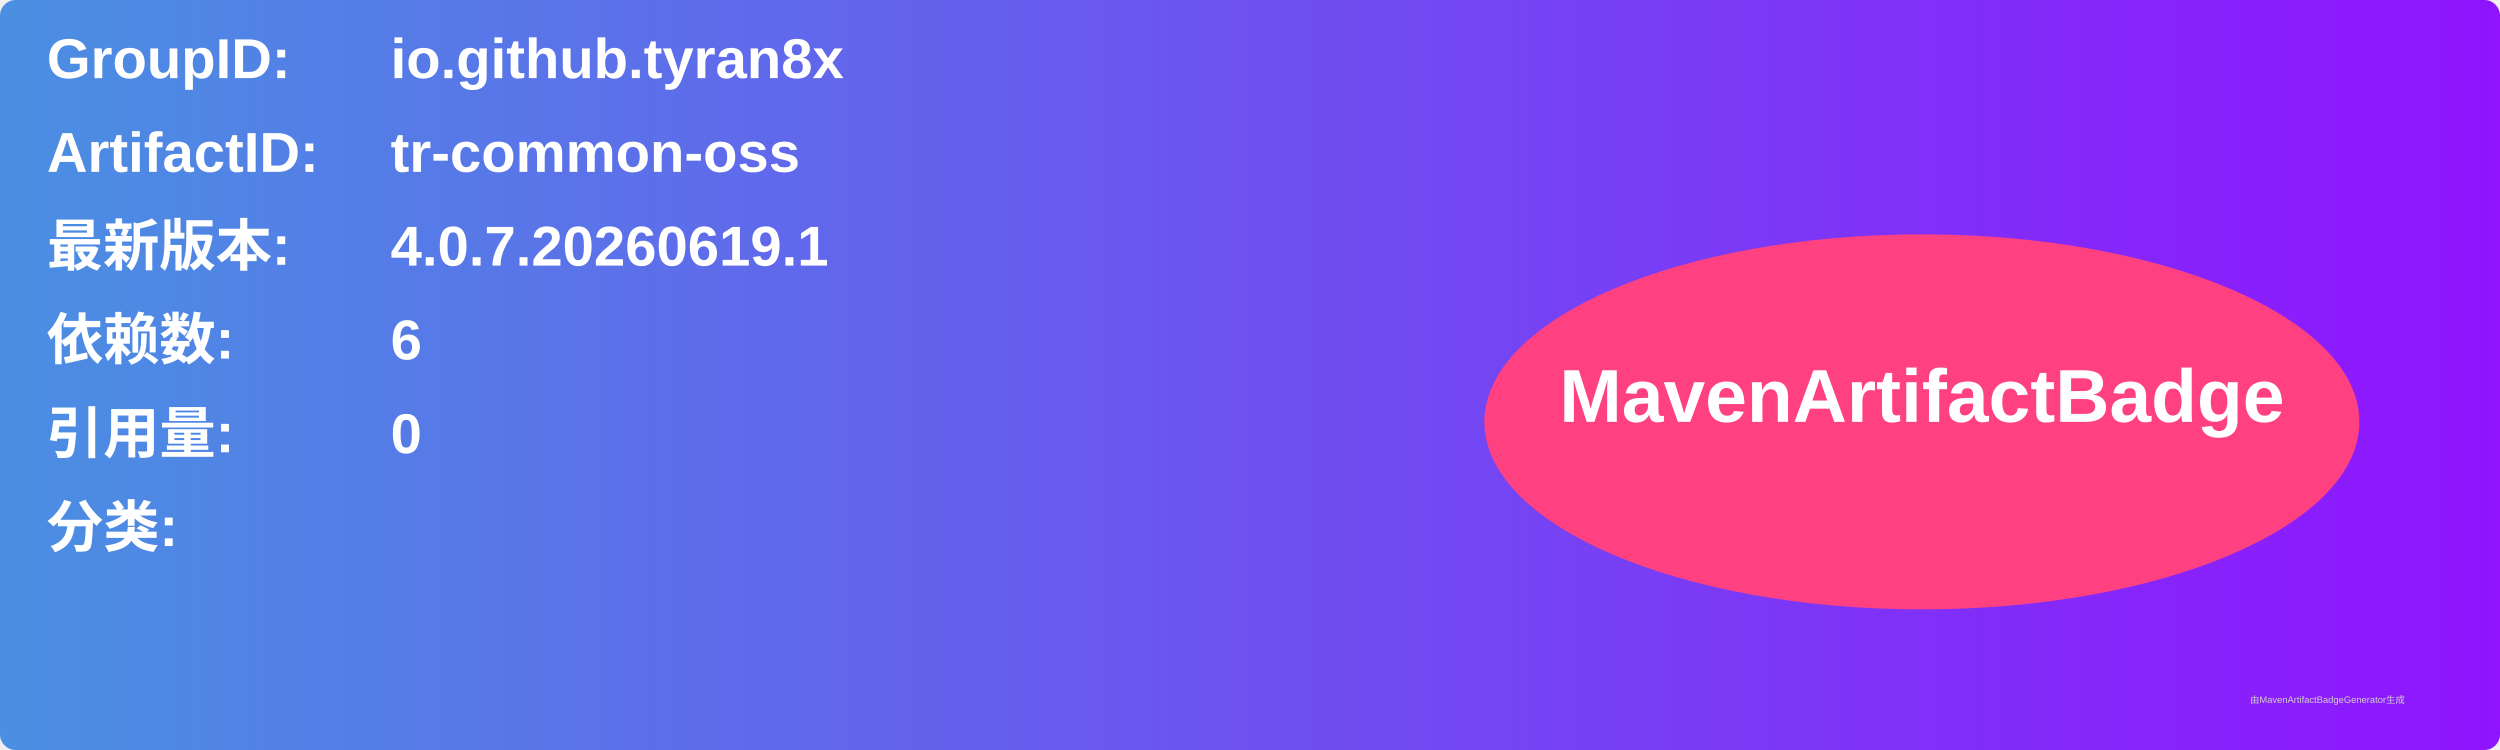
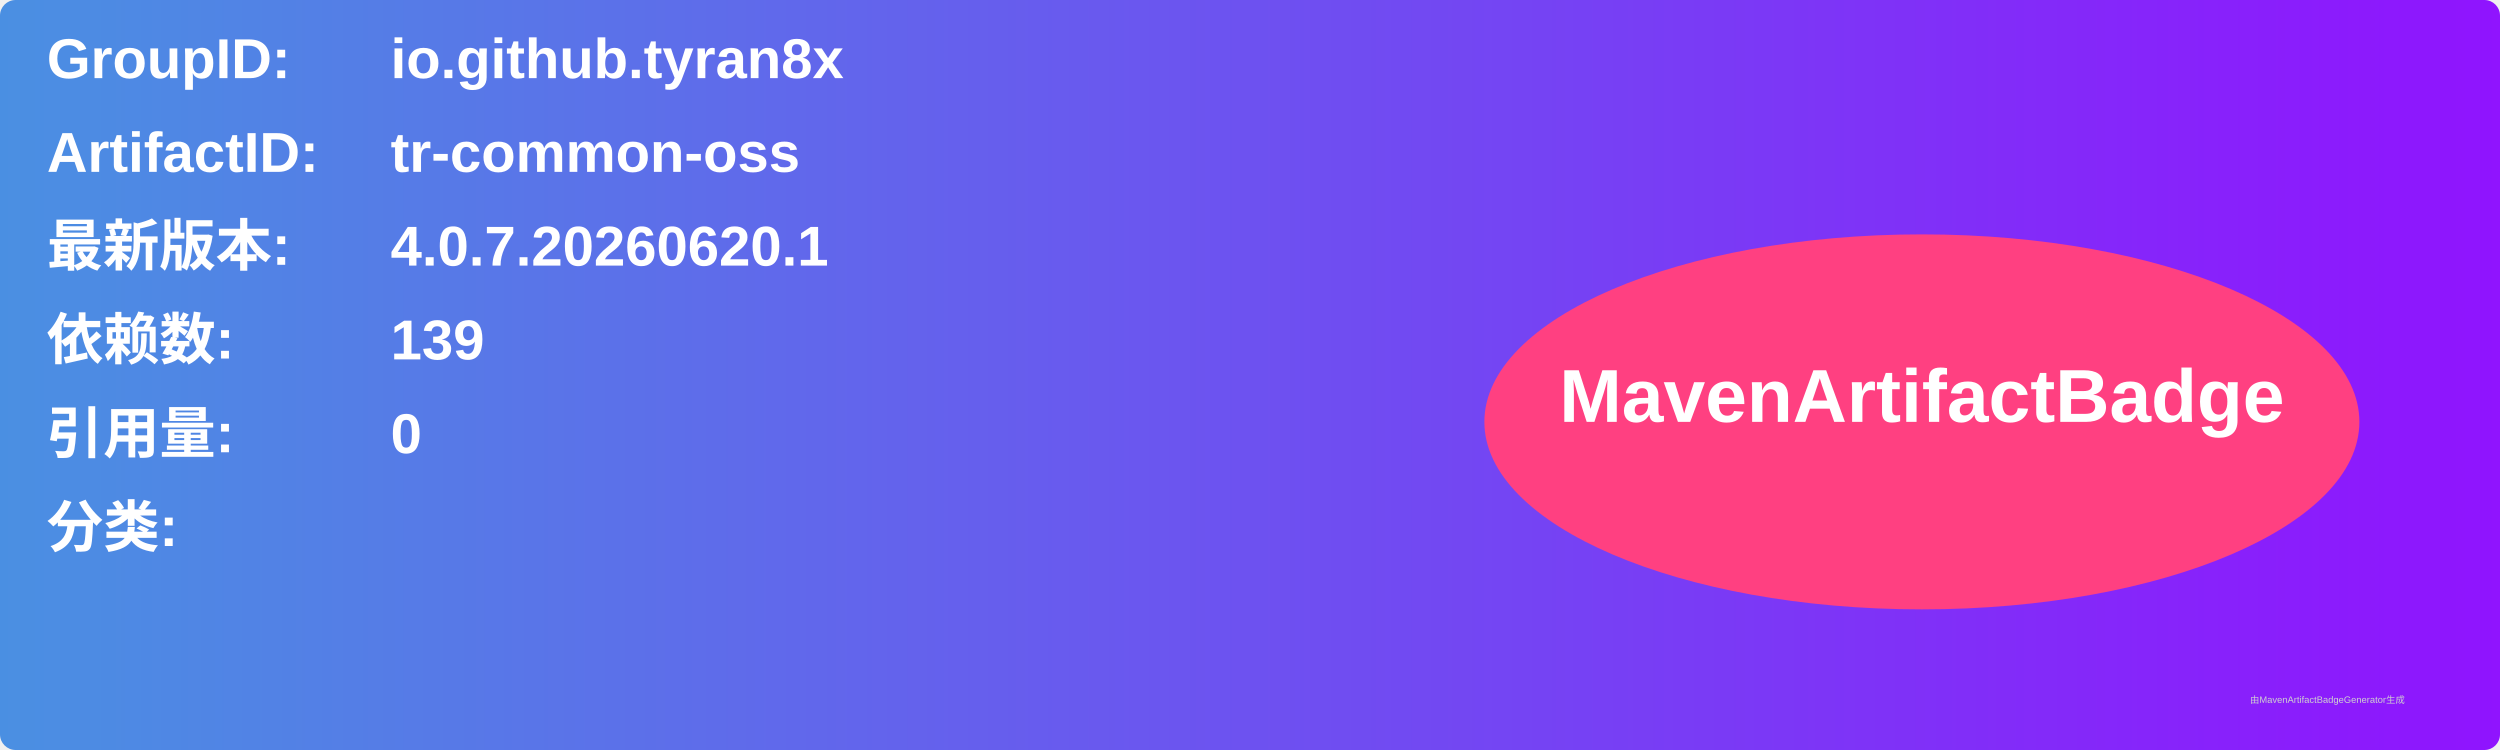
<svg xmlns="http://www.w3.org/2000/svg" width="800" height="240" viewBox="0 0 800 240">
  <linearGradient id="grad" x1="0%" y1="0%" x2="100%" y2="0%">
    <stop offset="0%" stop-color="#4a90e2" />
    <stop offset="100%" stop-color="#9013fe" />
  </linearGradient>
  <rect width="100%" height="100%" rx="5" ry="5" fill="url(#grad)" />
  <g transform="translate(15, 15)">
    <text x="0" y="10" font-family="Arial" font-size="18" fill="white" font-weight="bold" width="260">GroupID:</text>
    <text x="110" y="10" font-family="Arial" font-size="18" fill="white" font-weight="bold" width="460">io.github.tyran8x</text>
    <text x="0" y="40" font-family="Arial" font-size="18" fill="white" font-weight="bold" width="260">ArtifactID:</text>
    <text x="110" y="40" font-family="Arial" font-size="18" fill="white" font-weight="bold" width="460">tr-common-oss</text>
    <text x="0" y="70" font-family="Arial" font-size="18" fill="white" font-weight="bold">最新版本:</text>
    <text x="110" y="70" font-family="Arial" font-size="18" fill="white" font-weight="bold">
-       <tspan font-weight="bold">4.0.7.20260619.1</tspan>
+       <tspan font-weight="bold">4.0.7.20260620.1</tspan>
    </text>
    <text x="0" y="100" font-family="Arial" font-size="18" fill="white" font-weight="bold">依赖数: </text>
    <text x="110" y="100" font-family="Arial" font-size="18" fill="white">
-       <tspan font-weight="bold">6</tspan>
+       <tspan font-weight="bold">139</tspan>
    </text>
    <text x="0" y="130" font-family="Arial" font-size="18" fill="white" font-weight="bold">引用量: </text>
    <text x="110" y="130" font-family="Arial" font-size="18" fill="white">
      <tspan font-weight="bold">0</tspan>
    </text>
    <text x="0" y="160" font-family="Arial" font-size="18" fill="white" font-weight="bold">分类:</text>
    <text x="10" y="190" font-family="Arial" font-size="10" fill="white">
      <tspan font-weight="bold" />
    </text>
    <ellipse cx="600" cy="120" rx="140" ry="60" fill="#ff4081" />
    <text x="600" y="120" text-anchor="middle" font-family="Arial" font-size="24" fill="white" font-weight="bold">MavenArtifactBadge</text>
  </g>
  <text x="720" y="225" font-family="Arial" font-size="3" fill="#d0d0d0">由MavenArtifactBadgeGenerator生成</text>
</svg>
